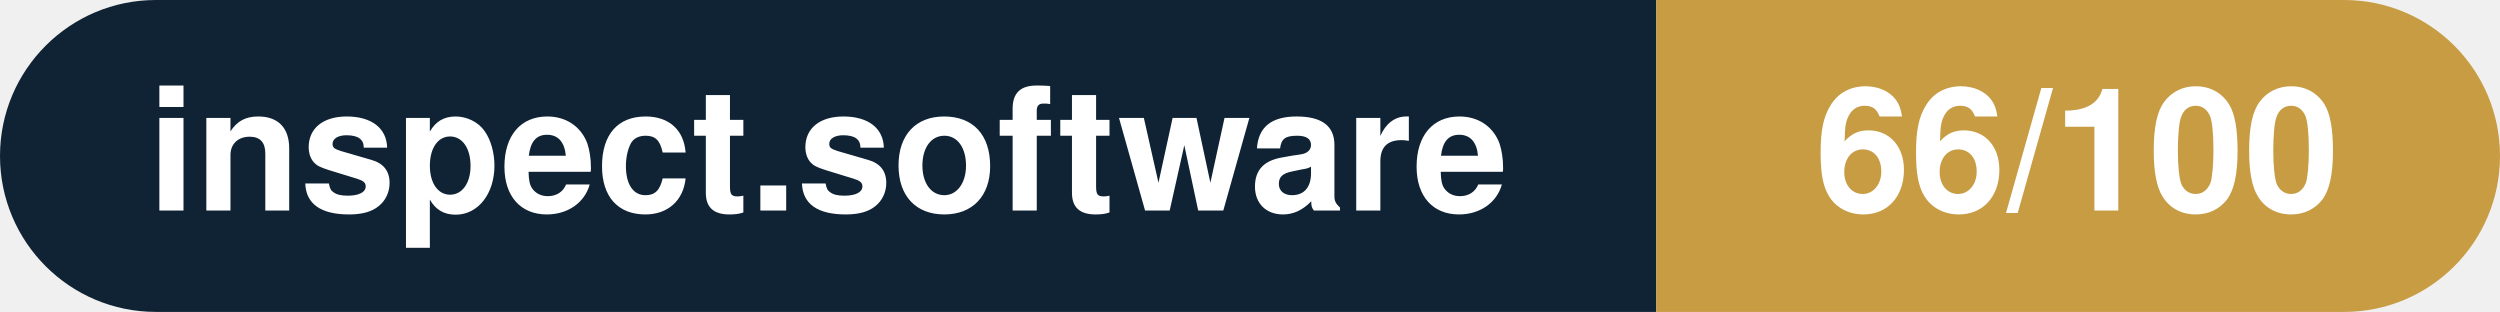
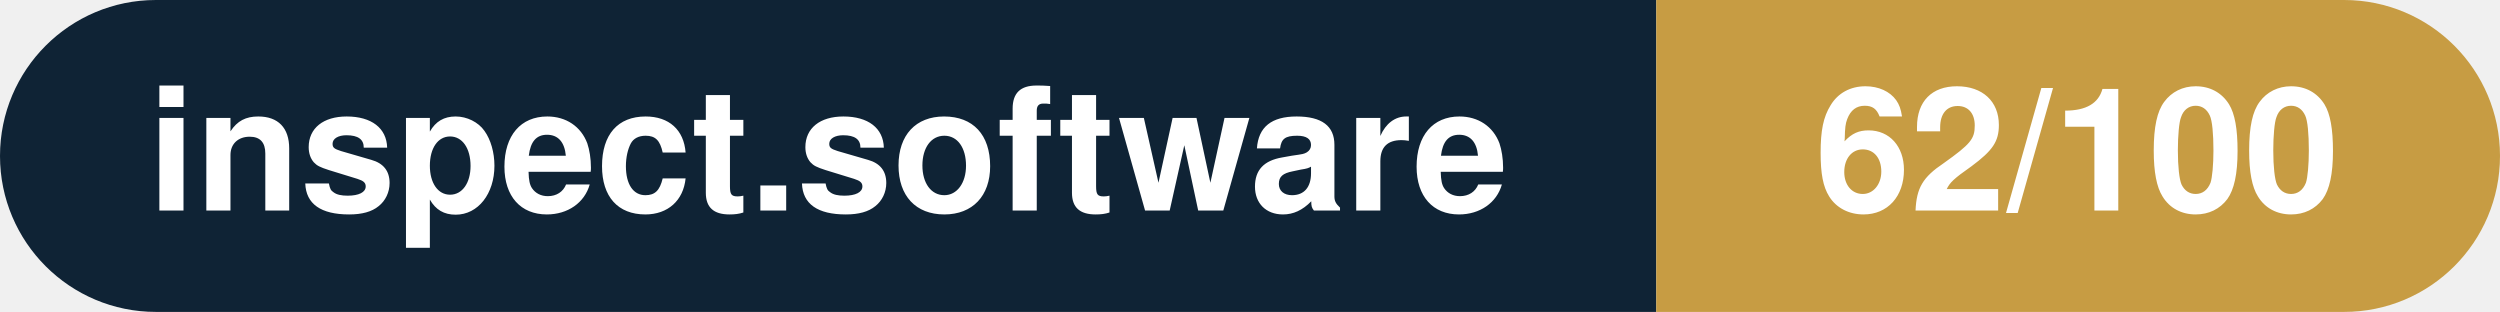
- <svg xmlns="http://www.w3.org/2000/svg" width="160.3" height="20" viewBox="0 0 160.3 20" role="img" aria-label="inspect.software: 66/100">
+ <svg xmlns="http://www.w3.org/2000/svg" width="160.3" height="20" viewBox="0 0 160.3 20" role="img" aria-label="inspect.software: 62/100">
  <clipPath id="rnd">
    <rect width="160.3" height="20" rx="10.0" fill="#fff" />
  </clipPath>
  <g clip-path="url(#rnd)">
    <rect width="106.2" height="20" fill="#0f2335" />
    <rect x="106.2" width="54.1" height="20" fill="#c79c43" />
  </g>
  <g fill="#fff" text-anchor="middle" font-family="Helvetica Neue,Helvetica,Arial,sans-serif" font-size="11">
    <text x="53.1" y="13.5" font-weight="600">inspect.software</text>
-     <text x="133.2" y="13.5" font-weight="700">66/100</text>
+     <text x="133.2" y="13.5" font-weight="700">62/100</text>
  </g>
</svg>
